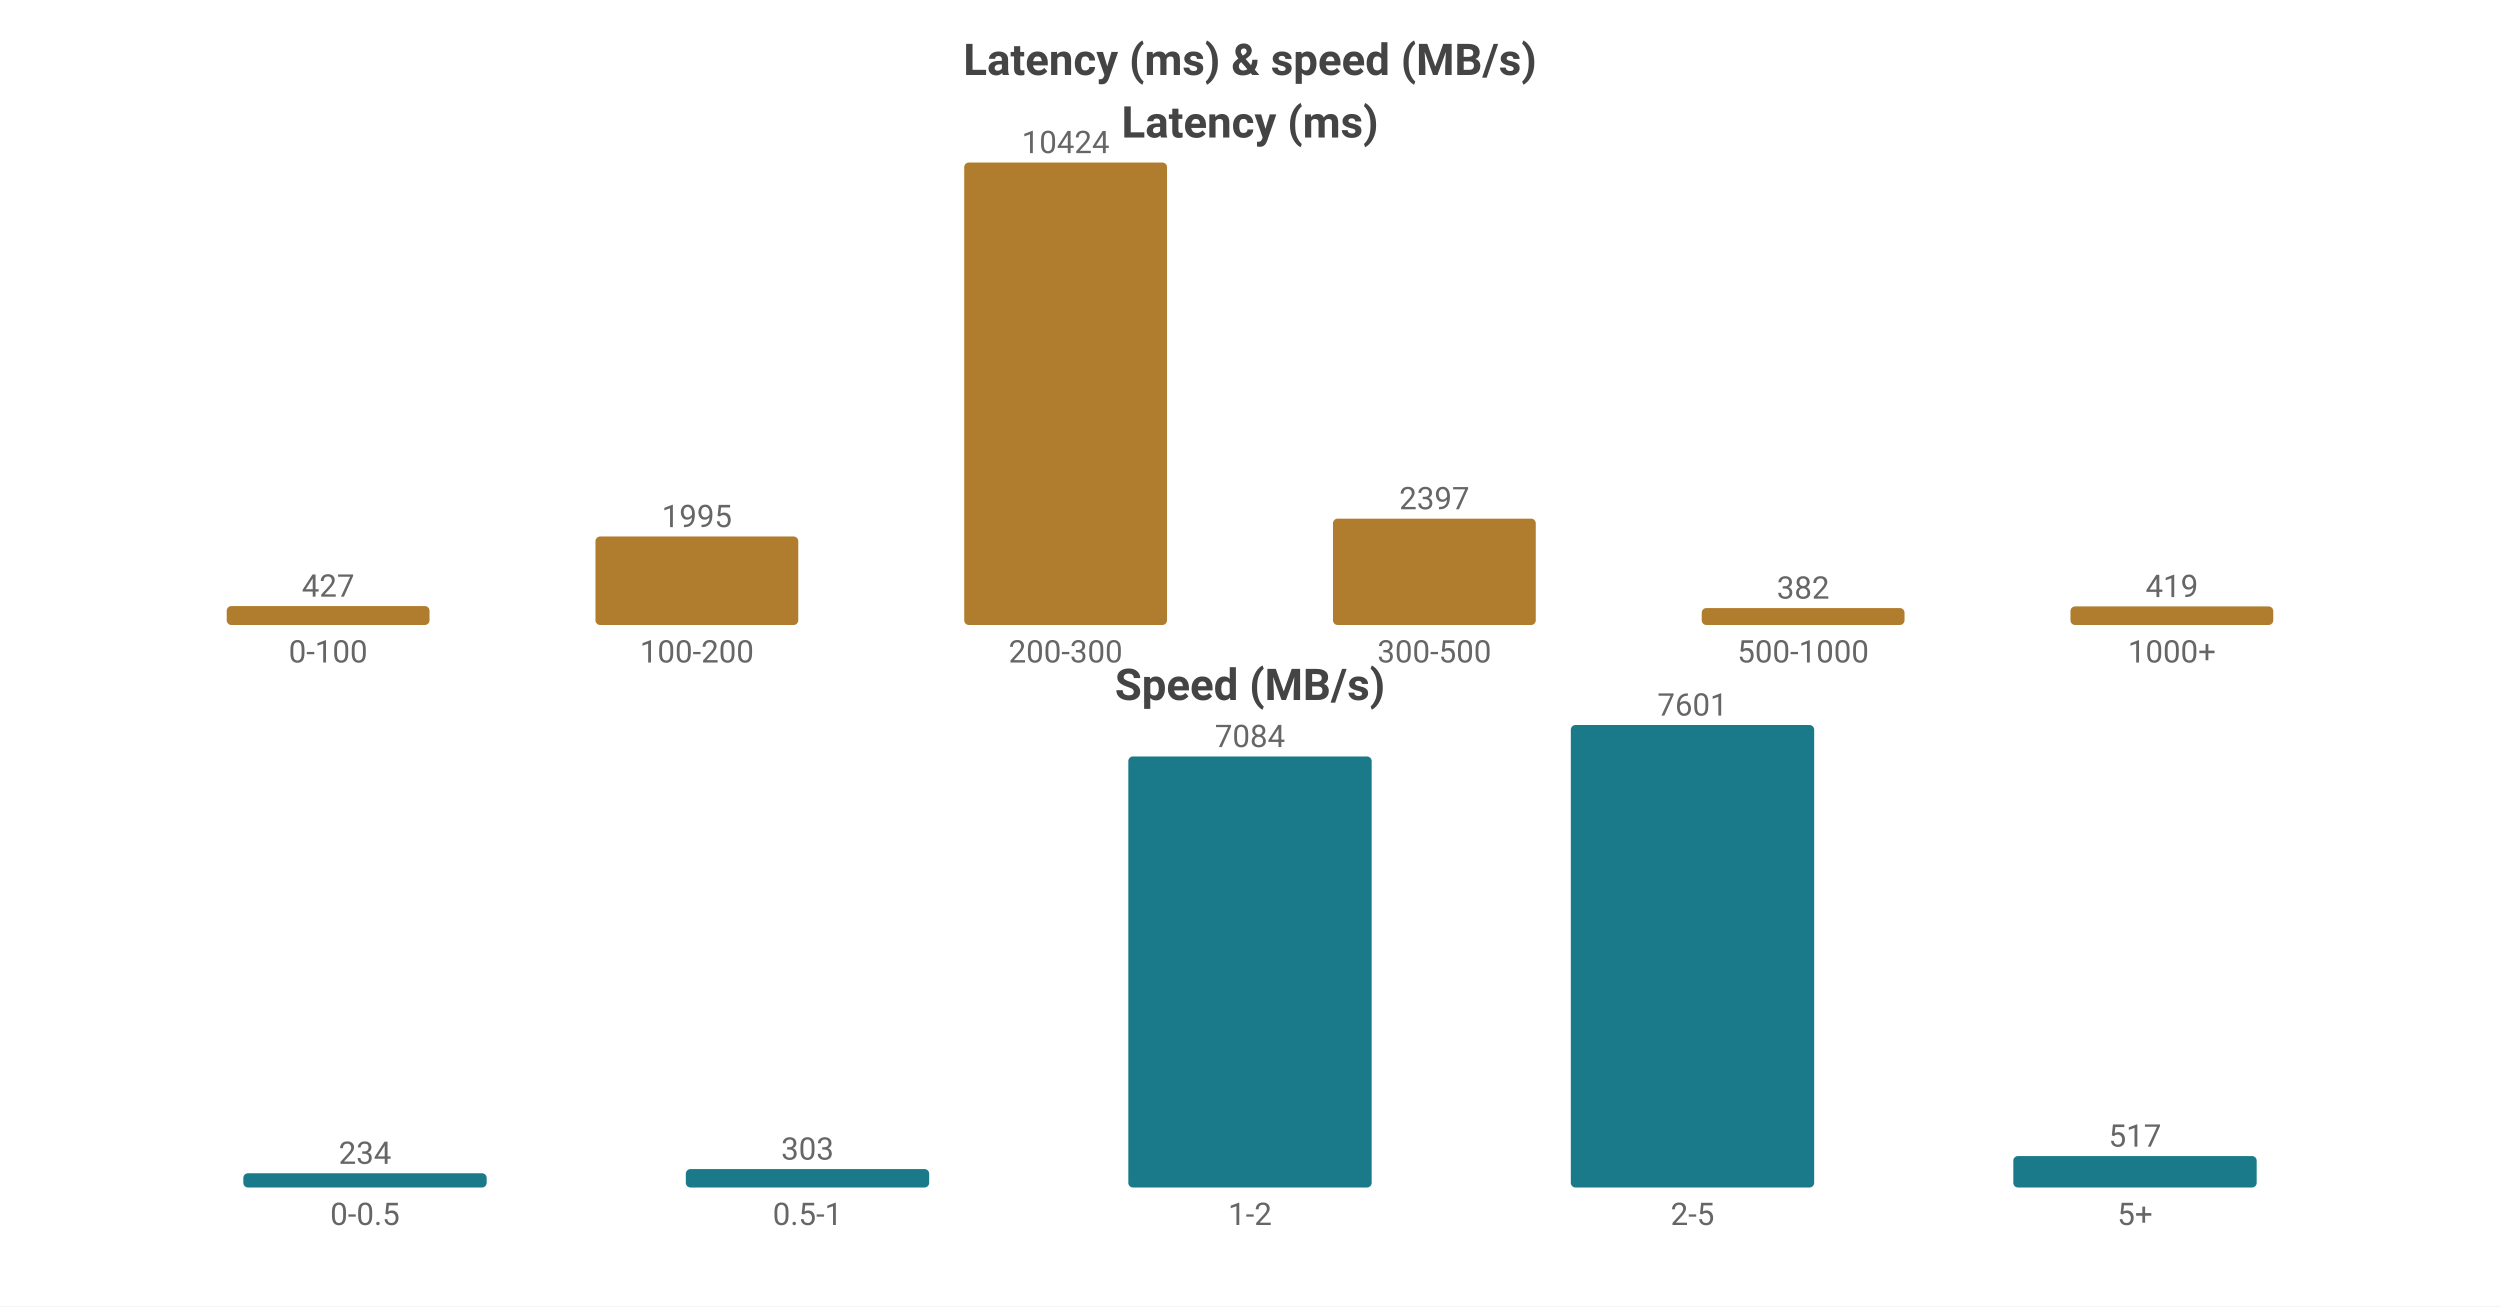
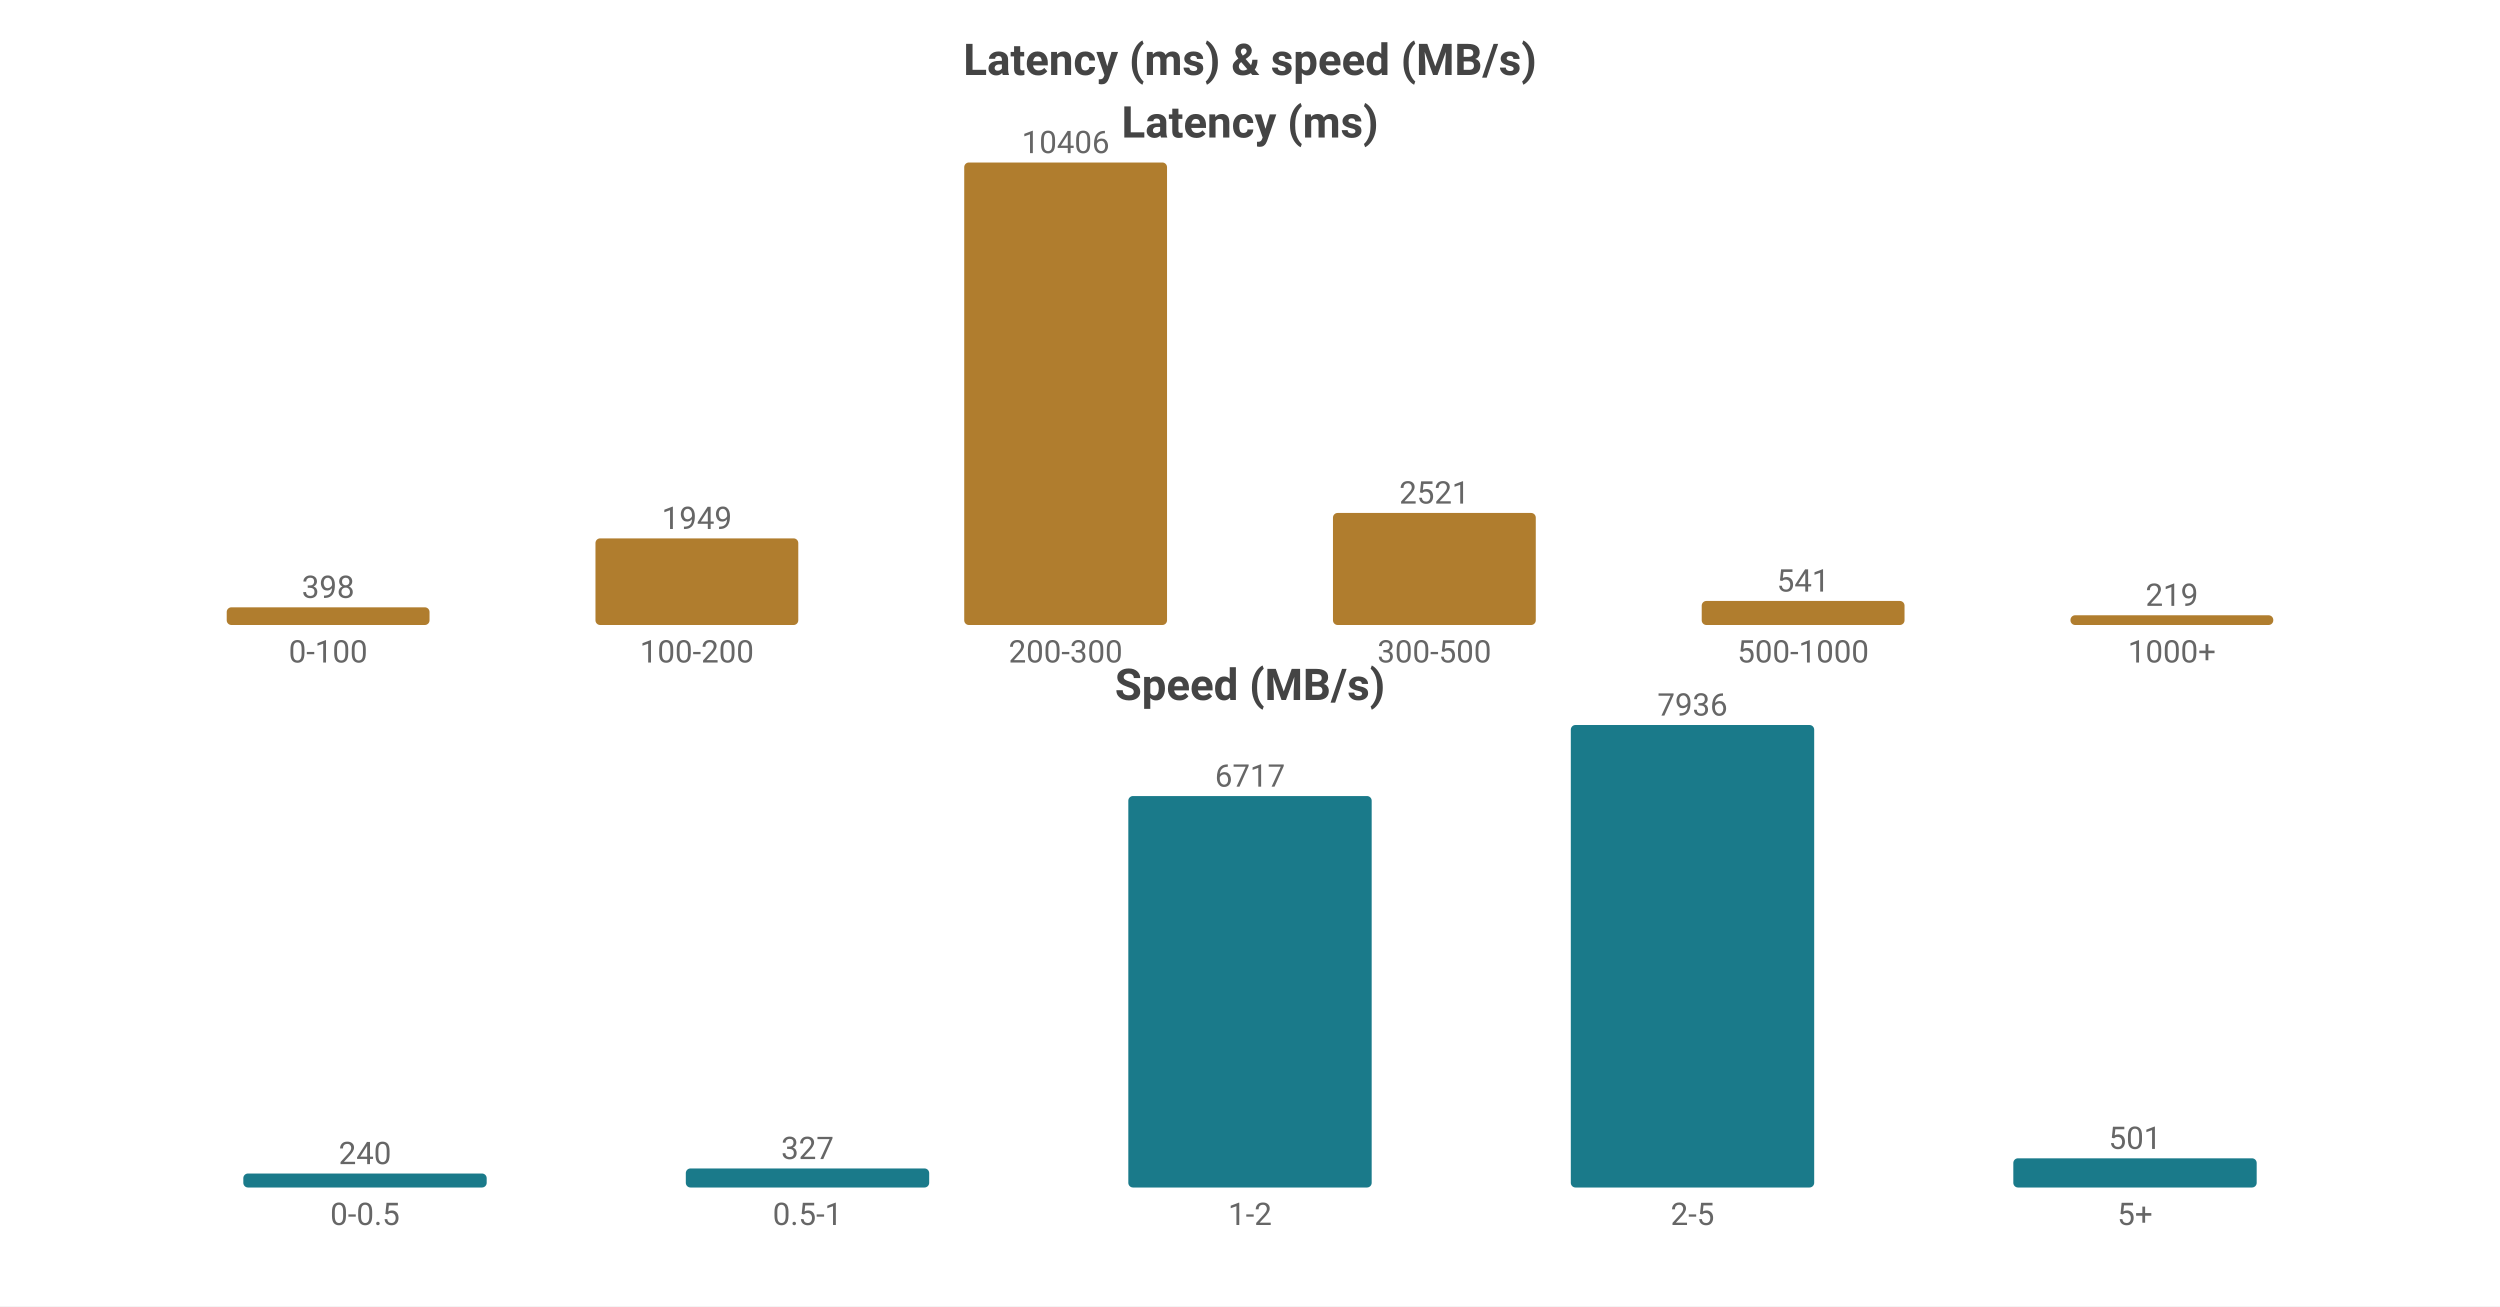
<svg xmlns="http://www.w3.org/2000/svg" width="800" height="418" viewBox="0 0 800 418">
  <rect width="800" height="418" fill="#ffffff" />
  <style>text{font-family:system-ui,-apple-system,'Segoe UI',Roboto,'PingFang SC','Microsoft YaHei','Noto Sans CJK SC',sans-serif}.g{stroke:#e8e8e8;stroke-width:1}.a{stroke:#999;stroke-width:1}.t{font-size:10px;fill:#666}.m{font-size:10px;text-anchor:middle;fill:#666}.e{font-size:10px;text-anchor:end;fill:#666}.l{font-size:11px;fill:#333}.tt{font-size:14px;font-weight:600;text-anchor:middle;fill:#444}.em{font-size:13px;text-anchor:middle;fill:#999}</style>
  <text class="tt" x="400.0" y="24">Latency (ms) &amp; speed (MB/s)</text>
  <text class="tt" x="400.0" y="44">Latency (ms)</text>
-   <rect x="72.55" y="193.937" width="64.9" height="6.063" fill="#b07d2e" rx="1.5" />
-   <text class="m" x="105.0" y="190.937">427</text>
+   <rect x="72.55" y="194.339" width="64.9" height="5.661" fill="#b07d2e" rx="1.5" />
+   <text class="m" x="105.0" y="191.339">398</text>
  <text class="m" x="105.0" y="212">0-100</text>
-   <rect x="190.55" y="171.675" width="64.9" height="28.325" fill="#b07d2e" rx="1.5" />
-   <text class="m" x="223.0" y="168.675">1995</text>
+   <rect x="190.55" y="172.28" width="64.9" height="27.72" fill="#b07d2e" rx="1.5" />
+   <text class="m" x="223.0" y="169.28">1949</text>
  <text class="m" x="223.0" y="212">100-200</text>
  <rect x="308.55" y="52.0" width="64.9" height="148.0" fill="#b07d2e" rx="1.5" />
-   <text class="m" x="341.0" y="49.0">10424</text>
+   <text class="m" x="341.0" y="49.0">10406</text>
  <text class="m" x="341.0" y="212">200-300</text>
-   <rect x="426.55" y="165.967" width="64.9" height="34.033" fill="#b07d2e" rx="1.5" />
-   <text class="m" x="459.0" y="162.967">2397</text>
+   <rect x="426.55" y="164.145" width="64.9" height="35.855" fill="#b07d2e" rx="1.5" />
+   <text class="m" x="459.0" y="161.145">2521</text>
  <text class="m" x="459.0" y="212">300-500</text>
-   <rect x="544.55" y="194.576" width="64.9" height="5.424" fill="#b07d2e" rx="1.5" />
-   <text class="m" x="577.0" y="191.576">382</text>
+   <rect x="544.55" y="192.306" width="64.9" height="7.694" fill="#b07d2e" rx="1.5" />
+   <text class="m" x="577.0" y="189.306">541</text>
  <text class="m" x="577.0" y="212">500-1000</text>
-   <rect x="662.55" y="194.051" width="64.9" height="5.949" fill="#b07d2e" rx="1.5" />
-   <text class="m" x="695.0" y="191.051">419</text>
+   <rect x="662.55" y="196.885" width="64.9" height="3.115" fill="#b07d2e" rx="1.5" />
+   <text class="m" x="695.0" y="193.885">219</text>
  <text class="m" x="695.0" y="212">1000+</text>
  <text class="tt" x="400.0" y="224">Speed (MB/s)</text>
-   <rect x="77.86" y="375.444" width="77.88" height="4.556" fill="#1a7a8a" rx="1.5" />
-   <text class="m" x="116.8" y="372.444">234</text>
+   <rect x="77.86" y="375.524" width="77.88" height="4.476" fill="#1a7a8a" rx="1.5" />
+   <text class="m" x="116.8" y="372.524">240</text>
  <text class="m" x="116.8" y="392">0-0.5</text>
-   <rect x="219.46" y="374.1" width="77.88" height="5.9" fill="#1a7a8a" rx="1.5" />
-   <text class="m" x="258.4" y="371.1">303</text>
+   <rect x="219.46" y="373.902" width="77.88" height="6.098" fill="#1a7a8a" rx="1.5" />
+   <text class="m" x="258.4" y="370.902">327</text>
  <text class="m" x="258.4" y="392">0.5-1</text>
-   <rect x="361.06" y="242.067" width="77.88" height="137.933" fill="#1a7a8a" rx="1.5" />
-   <text class="m" x="400.0" y="239.067">7084</text>
+   <rect x="361.06" y="254.733" width="77.88" height="125.267" fill="#1a7a8a" rx="1.5" />
+   <text class="m" x="400.0" y="251.733">6717</text>
  <text class="m" x="400.0" y="392">1-2</text>
  <rect x="502.66" y="232.0" width="77.88" height="148.0" fill="#1a7a8a" rx="1.5" />
-   <text class="m" x="541.6" y="229.0">7601</text>
+   <text class="m" x="541.6" y="229.0">7936</text>
  <text class="m" x="541.6" y="392">2-5</text>
-   <rect x="644.26" y="369.933" width="77.88" height="10.067" fill="#1a7a8a" rx="1.5" />
-   <text class="m" x="683.2" y="366.933">517</text>
+   <rect x="644.26" y="370.657" width="77.88" height="9.343" fill="#1a7a8a" rx="1.5" />
+   <text class="m" x="683.2" y="367.657">501</text>
  <text class="m" x="683.2" y="392">5+</text>
</svg>
